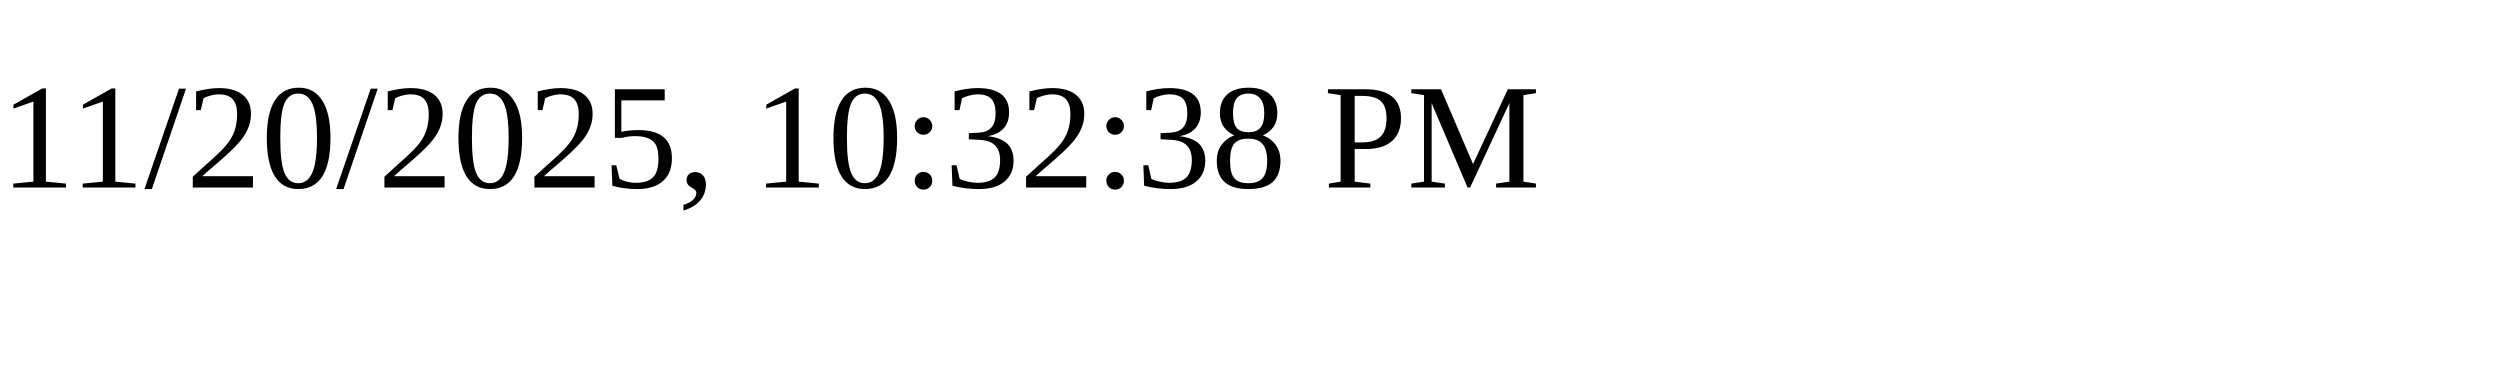
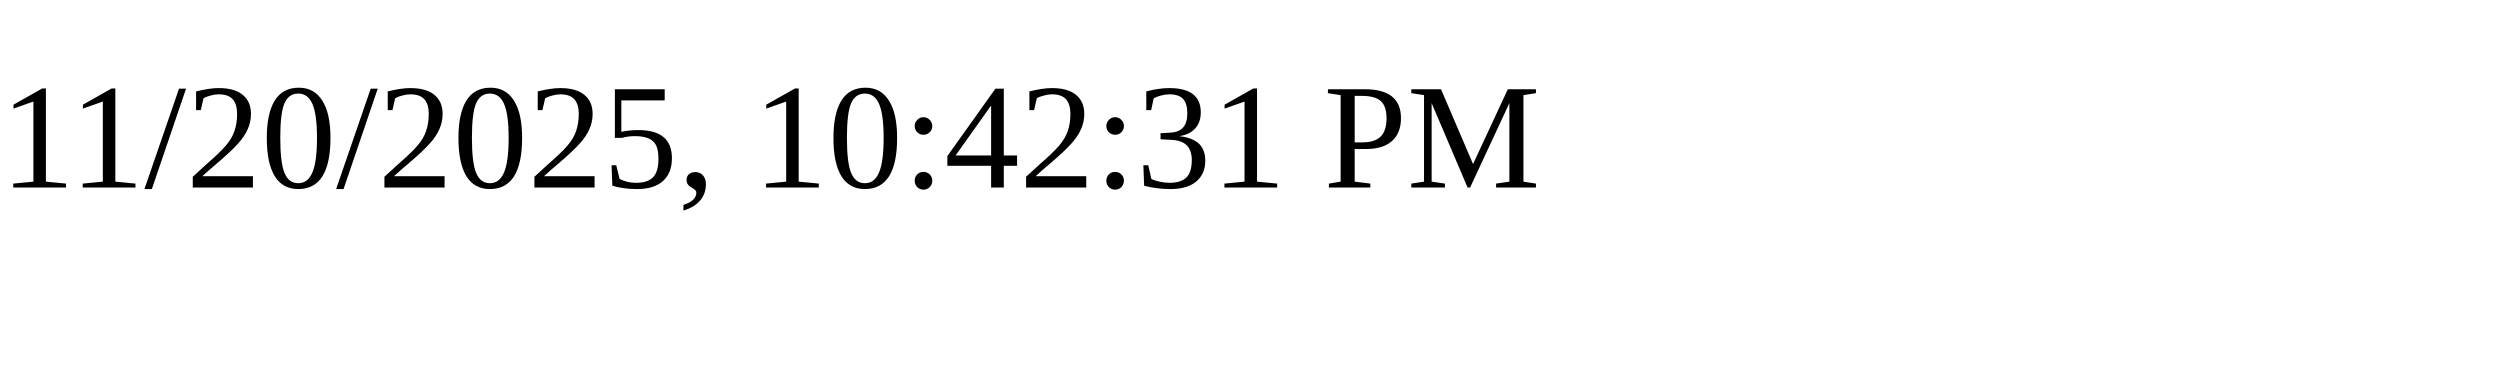
<svg xmlns="http://www.w3.org/2000/svg" height="30" width="200">
-   <text x="0" y="15">11/20/2025, 10:32:38 PM</text>
+   <text x="0" y="15">11/20/2025, 10:42:31 PM</text>
</svg>
